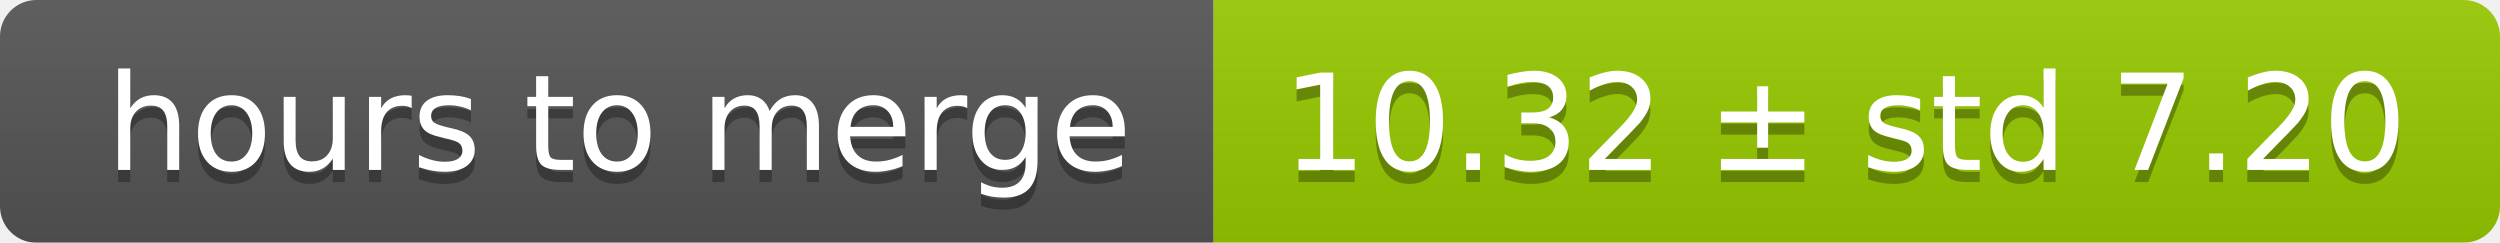
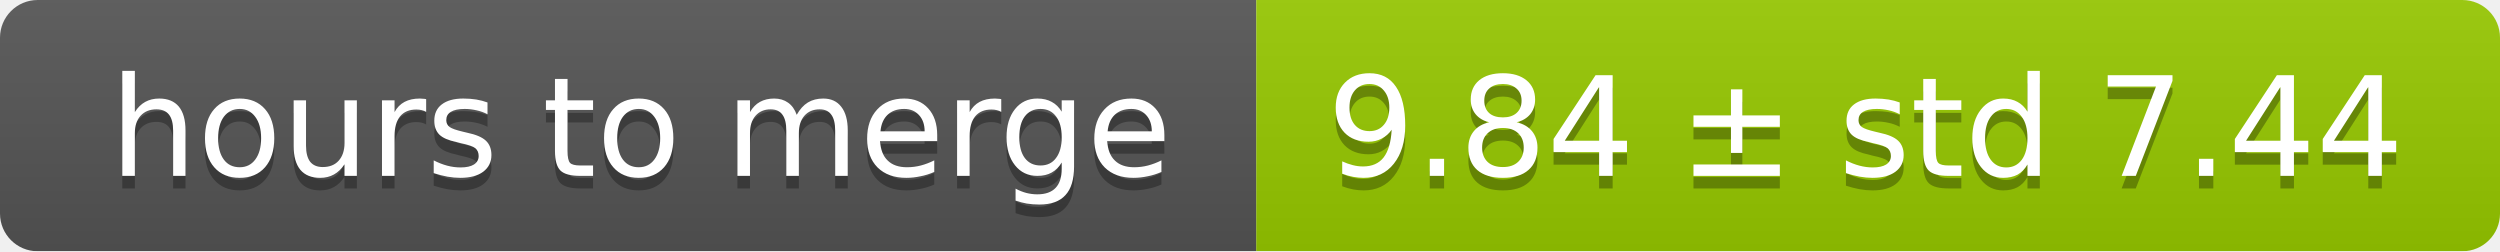
- <svg xmlns="http://www.w3.org/2000/svg" width="206" height="20">
+ <svg xmlns="http://www.w3.org/2000/svg" width="199" height="20">
  <linearGradient id="smooth" x2="0" y2="100%">
    <stop offset="0" stop-color="#bbb" stop-opacity=".1" />
    <stop offset="1" stop-opacity=".1" />
  </linearGradient>
  <mask id="round">
-     <rect width="206" height="20" rx="3" fill="#fff" />
+     <rect width="199" height="20" rx="3" fill="#fff" />
  </mask>
  <g mask="url(#round)">
    <rect width="100" height="20" fill="#555" />
-     <rect x="100" width="106" height="20" fill="#97ca00" />
-     <rect width="206" height="20" fill="url(#smooth)" />
+     <rect x="100" width="99" height="20" fill="#97ca00" />
+     <rect width="199" height="20" fill="url(#smooth)" />
  </g>
  <g fill="#fff" text-anchor="middle" font-family="DejaVu Sans,Verdana,Geneva,sans-serif" font-size="11">
    <text x="51" y="15" fill="#010101" fill-opacity=".3">hours to merge</text>
    <text x="51" y="14">hours to merge</text>
-     <text x="152" y="15" fill="#010101" fill-opacity=".3">10.32 ± std 7.20</text>
-     <text x="152" y="14">10.32 ± std 7.20</text>
+     <text x="148.5" y="15" fill="#010101" fill-opacity=".3">9.84 ± std 7.44</text>
+     <text x="148.5" y="14">9.84 ± std 7.44</text>
  </g>
</svg>
